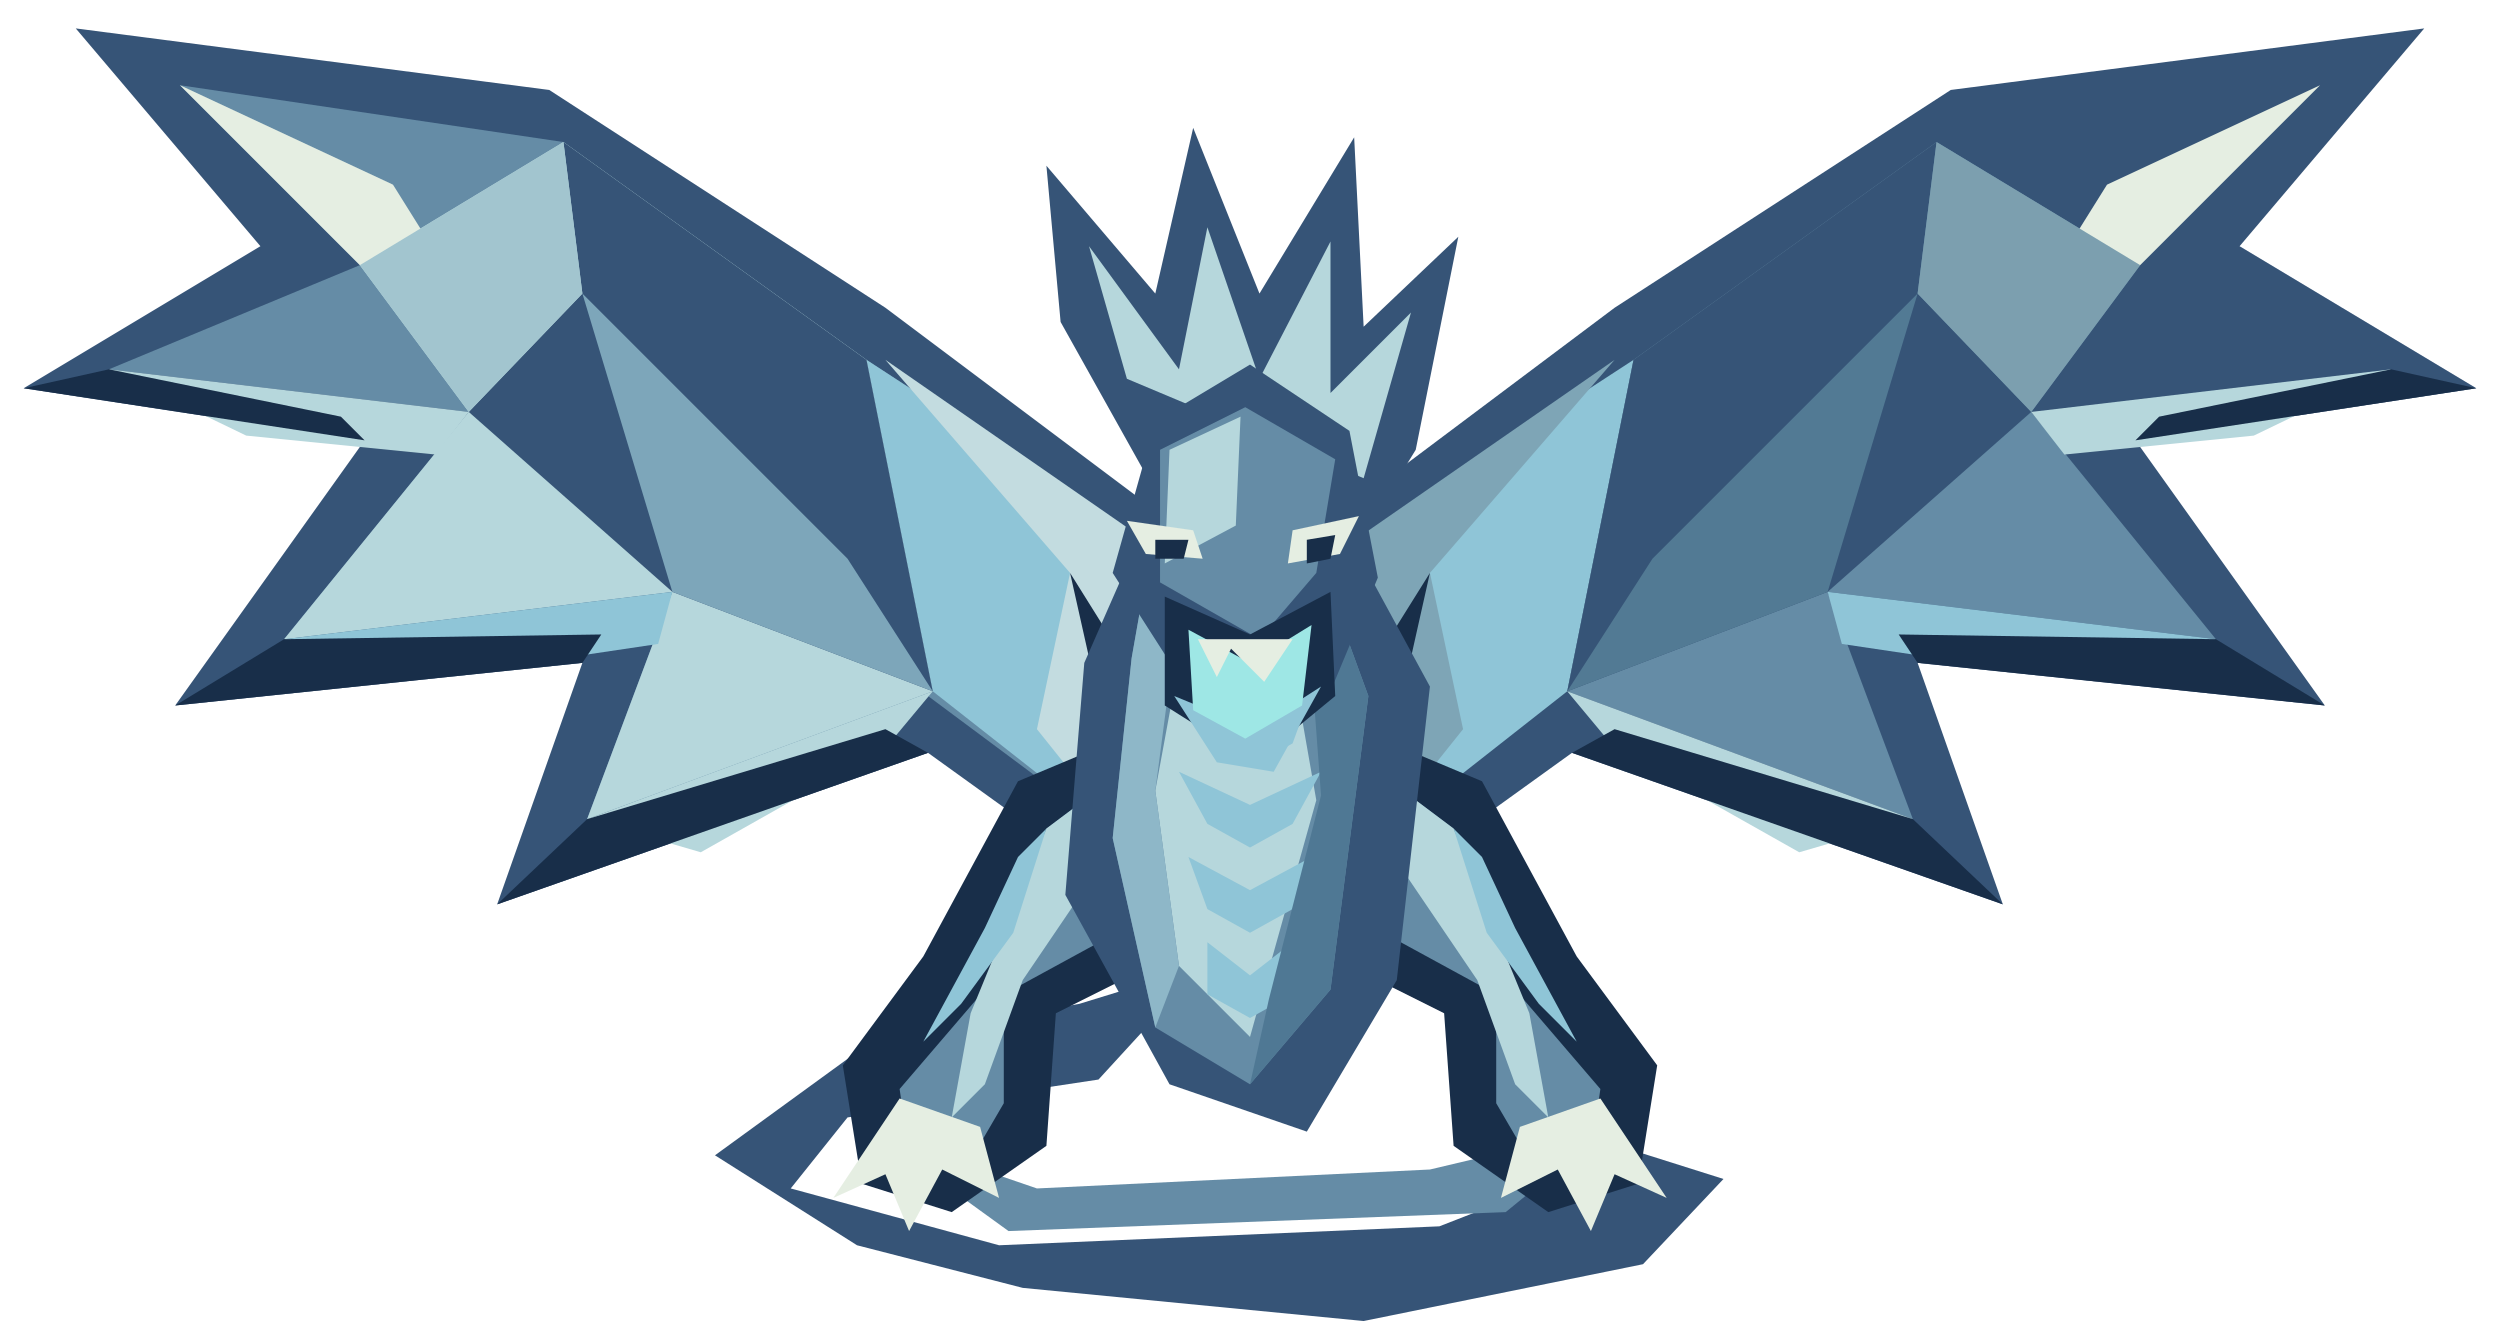
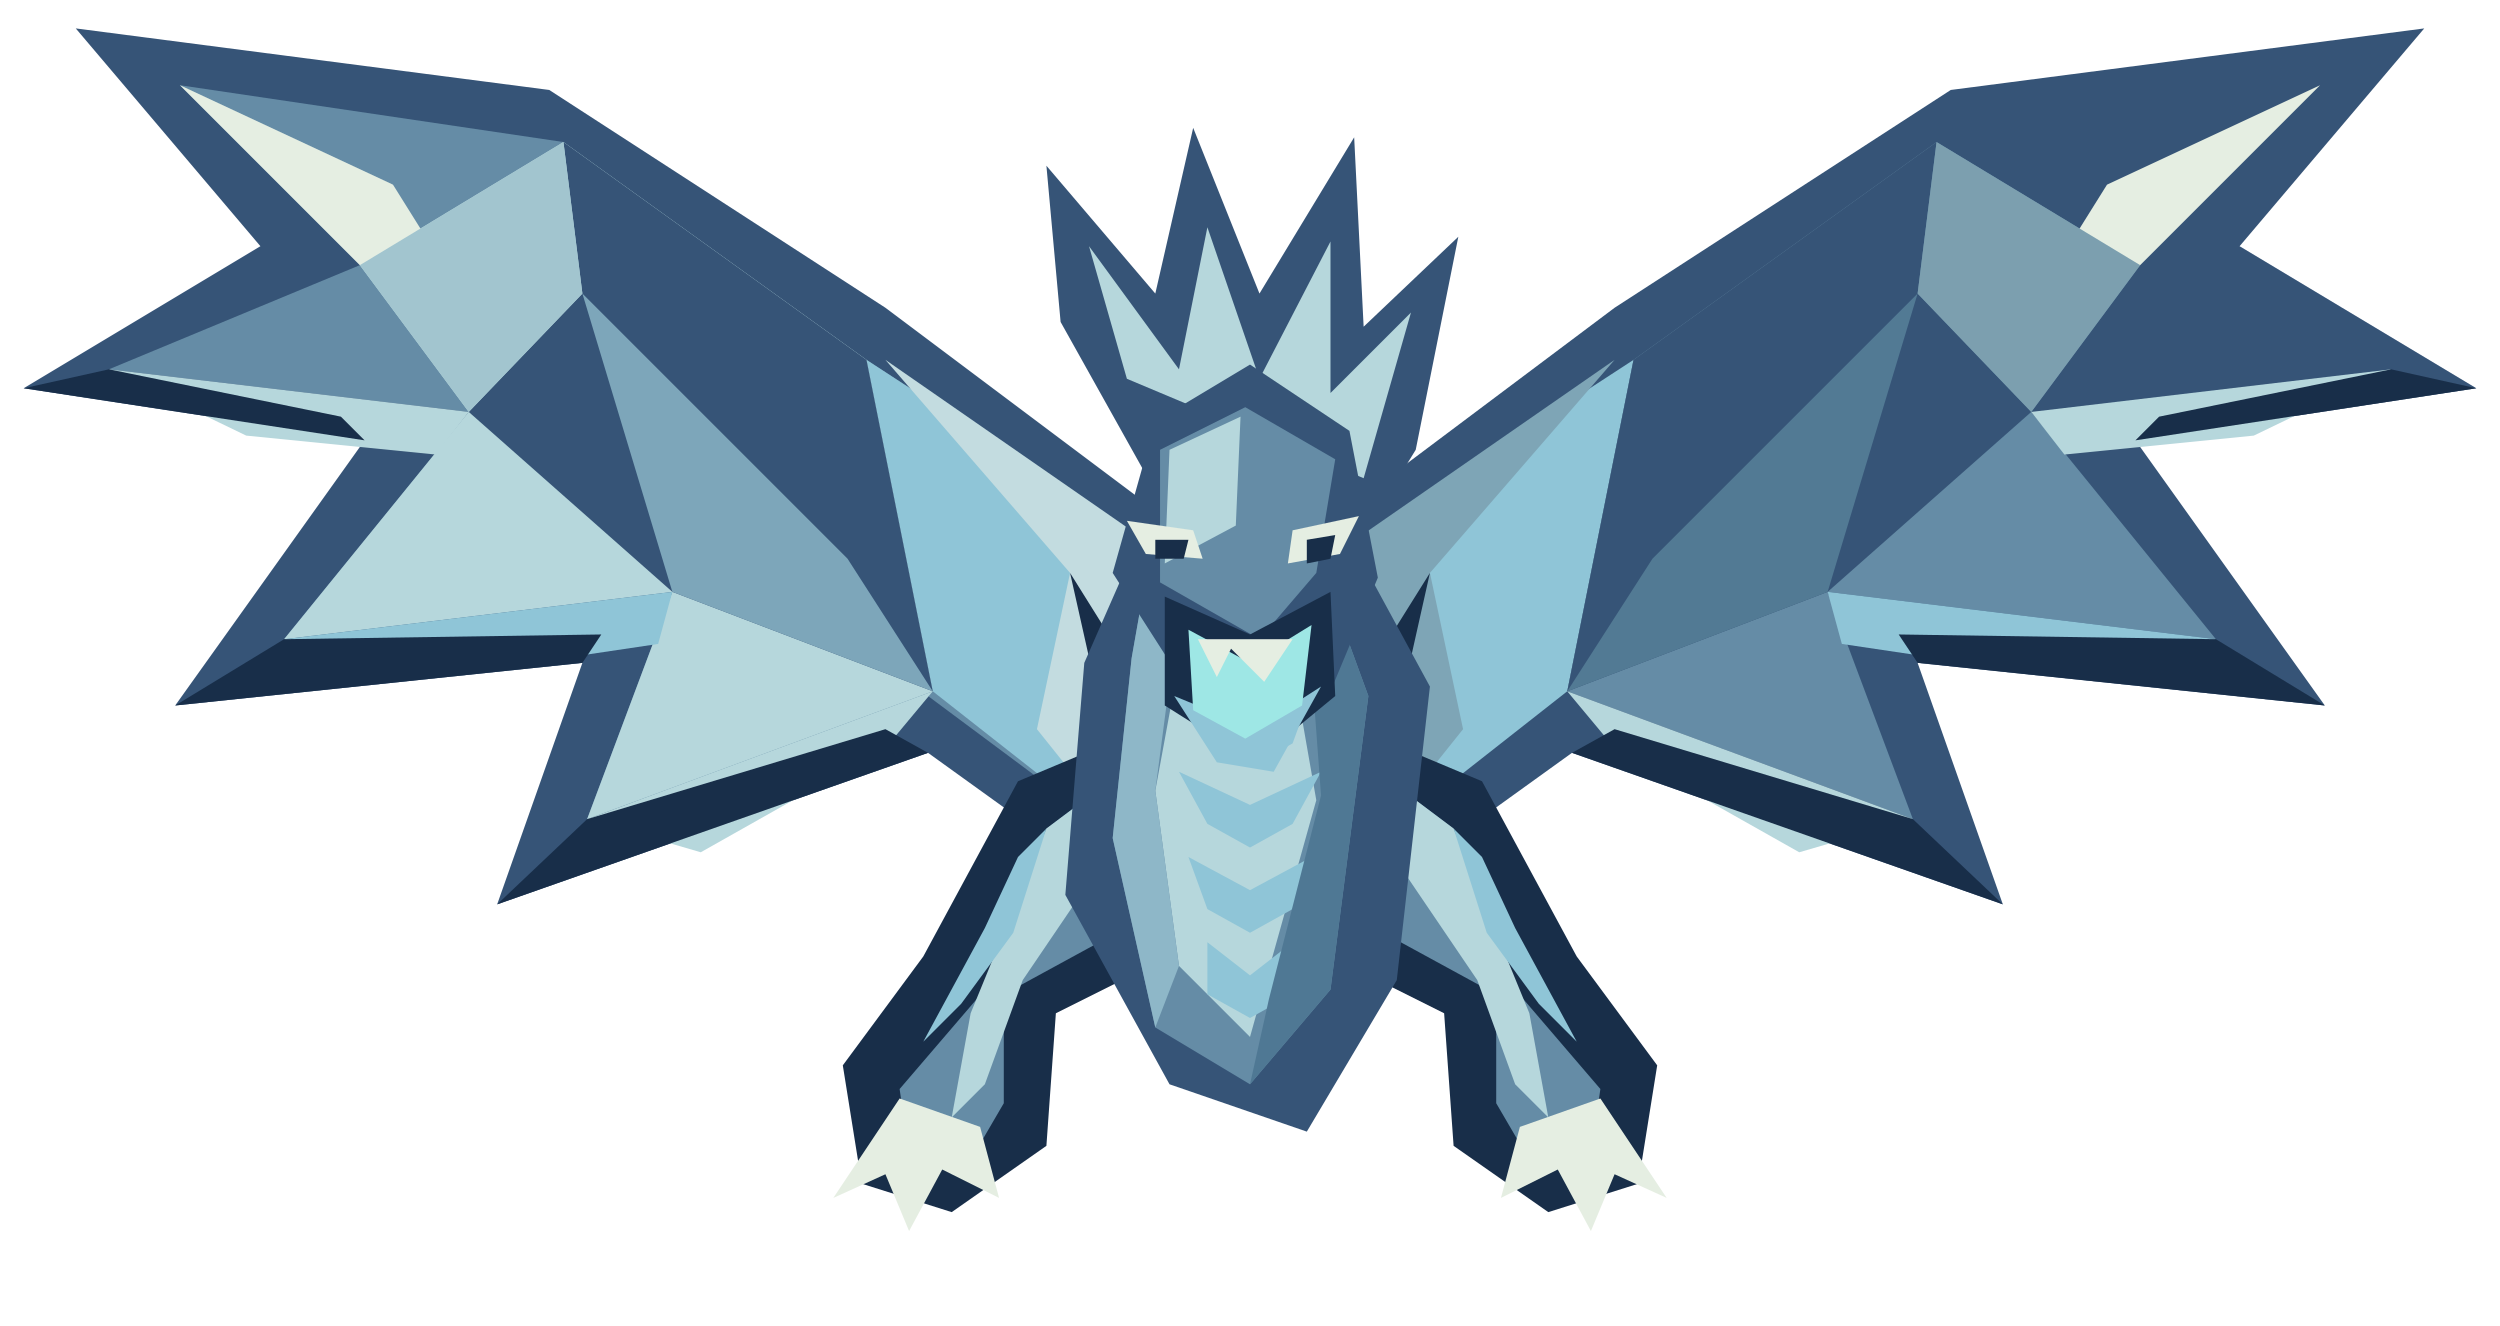
<svg xmlns="http://www.w3.org/2000/svg" width="528" height="280" viewBox="0 0 528 280">
  <polygon points="255,116 187,65 116,19 16,6 55,52 5,82 77,93 37,149 123,140 105,191 196,159 246,195" fill="#365477" />
  <polygon points="249,119 183,76 119,30 38,18 76,56 23,78 99,87 60,135 142,125 124,173 196,147 239,179" fill="#658ca6" />
  <polygon points="183,76 119,30 76,56 99,87 60,135 142,125 124,173 197,146" fill="#b6d7dc" />
  <polygon points="249,119 183,76 197,146 239,179" fill="#8fc5d7" />
  <polygon points="119,30 123,62 99,87 142,125 197,146 183,76" fill="#365477" />
  <polygon points="38,18 76,56 98,63 83,39" fill="#e5eee2" />
  <polygon points="23,78 99,87 92,96 52,92" fill="#b6d7dc" />
  <polygon points="60,135 142,125 139,136 92,143" fill="#8fc5d7" />
  <polygon points="124,173 197,146 187,158 148,180" fill="#b6d7dc" />
  <polygon points="76,56 99,87 123,62 119,30" fill="#a2c5cf" />
  <polygon points="142,125 197,146 179,118 123,62" fill="#7da6ba" />
  <polygon points="187,76 249,119 239,179 219,154 226,121" fill="#c3dce0" />
  <polygon points="5,82 77,93 72,88 23,78" fill="#182e49" />
  <polygon points="37,149 123,140 127,134 60,135" fill="#182e49" />
  <polygon points="105,191 196,159 187,154 124,173" fill="#182e49" />
  <polygon points="226,121 239,179 246,195 240,163 236,137" fill="#182e49" />
  <polygon points="273,116 341,65 412,19 512,6 473,52 523,82 451,93 491,149 405,140 423,191 332,159 282,195" fill="#365477" />
  <polygon points="279,119 345,76 409,30 490,18 452,56 505,78 429,87 468,135 386,125 404,173 332,147 289,179" fill="#365477" />
  <polygon points="345,76 409,30 452,56 429,87 468,135 386,125 404,173 331,146" fill="#658ca6" />
  <polygon points="279,119 345,76 331,146 289,179" fill="#8fc5d7" />
  <polygon points="409,30 405,62 429,87 386,125 331,146 345,76" fill="#365477" />
  <polygon points="490,18 452,56 430,63 445,39" fill="#e5eee2" />
  <polygon points="505,78 429,87 436,96 476,92" fill="#b6d7dc" />
  <polygon points="468,135 386,125 389,136 436,143" fill="#8fc5d7" />
  <polygon points="404,173 331,146 341,158 380,180" fill="#b6d7dc" />
  <polygon points="452,56 429,87 405,62 409,30" fill="#7c9faf" />
  <polygon points="386,125 331,146 349,118 405,62" fill="#527a94" />
  <polygon points="341,76 279,119 289,179 309,154 302,121" fill="#7ea5b6" />
  <polygon points="523,82 451,93 456,88 505,78" fill="#182e49" />
  <polygon points="491,149 405,140 401,134 468,135" fill="#182e49" />
  <polygon points="423,191 332,159 341,154 404,173" fill="#182e49" />
  <polygon points="302,121 289,179 282,195 288,163 292,137" fill="#182e49" />
-   <polygon points="254,204 232,228 179,236 167,251 211,263 304,259 345,243 364,249 347,267 288,279 216,272 181,263 151,244 184,220 228,212" fill="#365477" />
-   <polygon points="184,239 219,251 302,247 340,238 318,256 213,260" fill="#658ca6" />
  <polygon points="246,152 215,165 195,202 178,225 182,250 201,256 221,242 223,214 251,200" fill="#182e49" />
  <polygon points="241,160 221,175 208,209 190,230 192,244 205,245 212,233 212,210 245,192" fill="#658ca6" />
  <polygon points="190,232 176,253 187,248 192,260 199,247 211,253 207,238" fill="#e5eee2" />
  <polygon points="221,175 241,160 235,179 216,207 208,229 201,236 205,214" fill="#b6d7dc" />
  <polygon points="215,181 221,175 214,197 203,212 195,220 208,196" fill="#8fc5d7" />
  <polygon points="282,152 313,165 333,202 350,225 346,250 327,256 307,242 305,214 277,200" fill="#182e49" />
  <polygon points="287,160 307,175 320,209 338,230 336,244 323,245 316,233 316,210 283,192" fill="#658ca6" />
  <polygon points="338,232 352,253 341,248 336,260 329,247 317,253 321,238" fill="#e5eee2" />
  <polygon points="307,175 287,160 293,179 312,207 320,229 327,236 323,214" fill="#b6d7dc" />
  <polygon points="313,181 307,175 314,197 325,212 333,220 320,196" fill="#8fc5d7" />
  <polygon points="247,99 277,99 302,145 295,207 276,239 247,229 225,189 229,140" fill="#365477" />
  <polygon points="245,105 274,106 289,147 281,209 264,229 244,217 235,177 239,139" fill="#658ca6" />
  <polygon points="251,129 271,129 278,169 264,219 249,204 244,167" fill="#b6d7dc" />
  <polygon points="251,146 264,153 277,146 273,157 264,162 255,157" fill="#8fc5d7" />
  <polygon points="249,163 264,170 279,163 273,174 264,179 255,174" fill="#8fc5d7" />
  <polygon points="251,181 264,188 277,181 273,192 264,197 255,192" fill="#8fc5d7" />
  <polygon points="255,199 264,206 273,199 273,210 264,215 255,210" fill="#8fc5d7" />
  <polygon points="245,105 252,115 247,144 244,167 249,204 244,217 235,177 239,139" fill="#8eb7c8" />
  <polygon points="274,106 289,147 281,209 264,229 268,211 279,168 277,141 268,119" fill="#4f7894" />
  <polygon points="243,102 224,68 221,35 244,62 252,27 266,62 286,29 288,69 308,50 299,95 283,121 245,122" fill="#365477" />
  <polygon points="238,80 230,52 249,78 255,48 266,80 281,51 281,83 298,66 288,101" fill="#b6d7dc" />
  <polygon points="244,89 264,77 285,91 291,122 281,146 251,146 235,121" fill="#365477" />
  <polygon points="245,95 263,86 282,97 278,121 266,135 245,123" fill="#658ca6" />
  <polygon points="247,95 262,88 261,111 246,119" fill="#b6d7dc" />
  <polygon points="238,110 252,112 254,118 242,117" fill="#e5eee2" />
  <polygon points="273,112 287,109 283,117 272,119" fill="#e5eee2" />
  <polygon points="244,114 251,114 250,118 244,118" fill="#182e49" />
  <polygon points="276,114 282,113 281,118 276,119" fill="#182e49" />
  <polygon points="246,126 264,134 281,125 282,147 265,161 246,149" fill="#182e49" />
  <polygon points="248,147 265,154 279,145 269,163 257,161" fill="#8fc5d7" />
  <polygon points="251,133 264,140 277,132 275,149 263,156 252,150" fill="#9ee7e5" />
  <polygon points="253,135 257,143 260,137 267,144 273,135" fill="#e5eee2" />
</svg>
